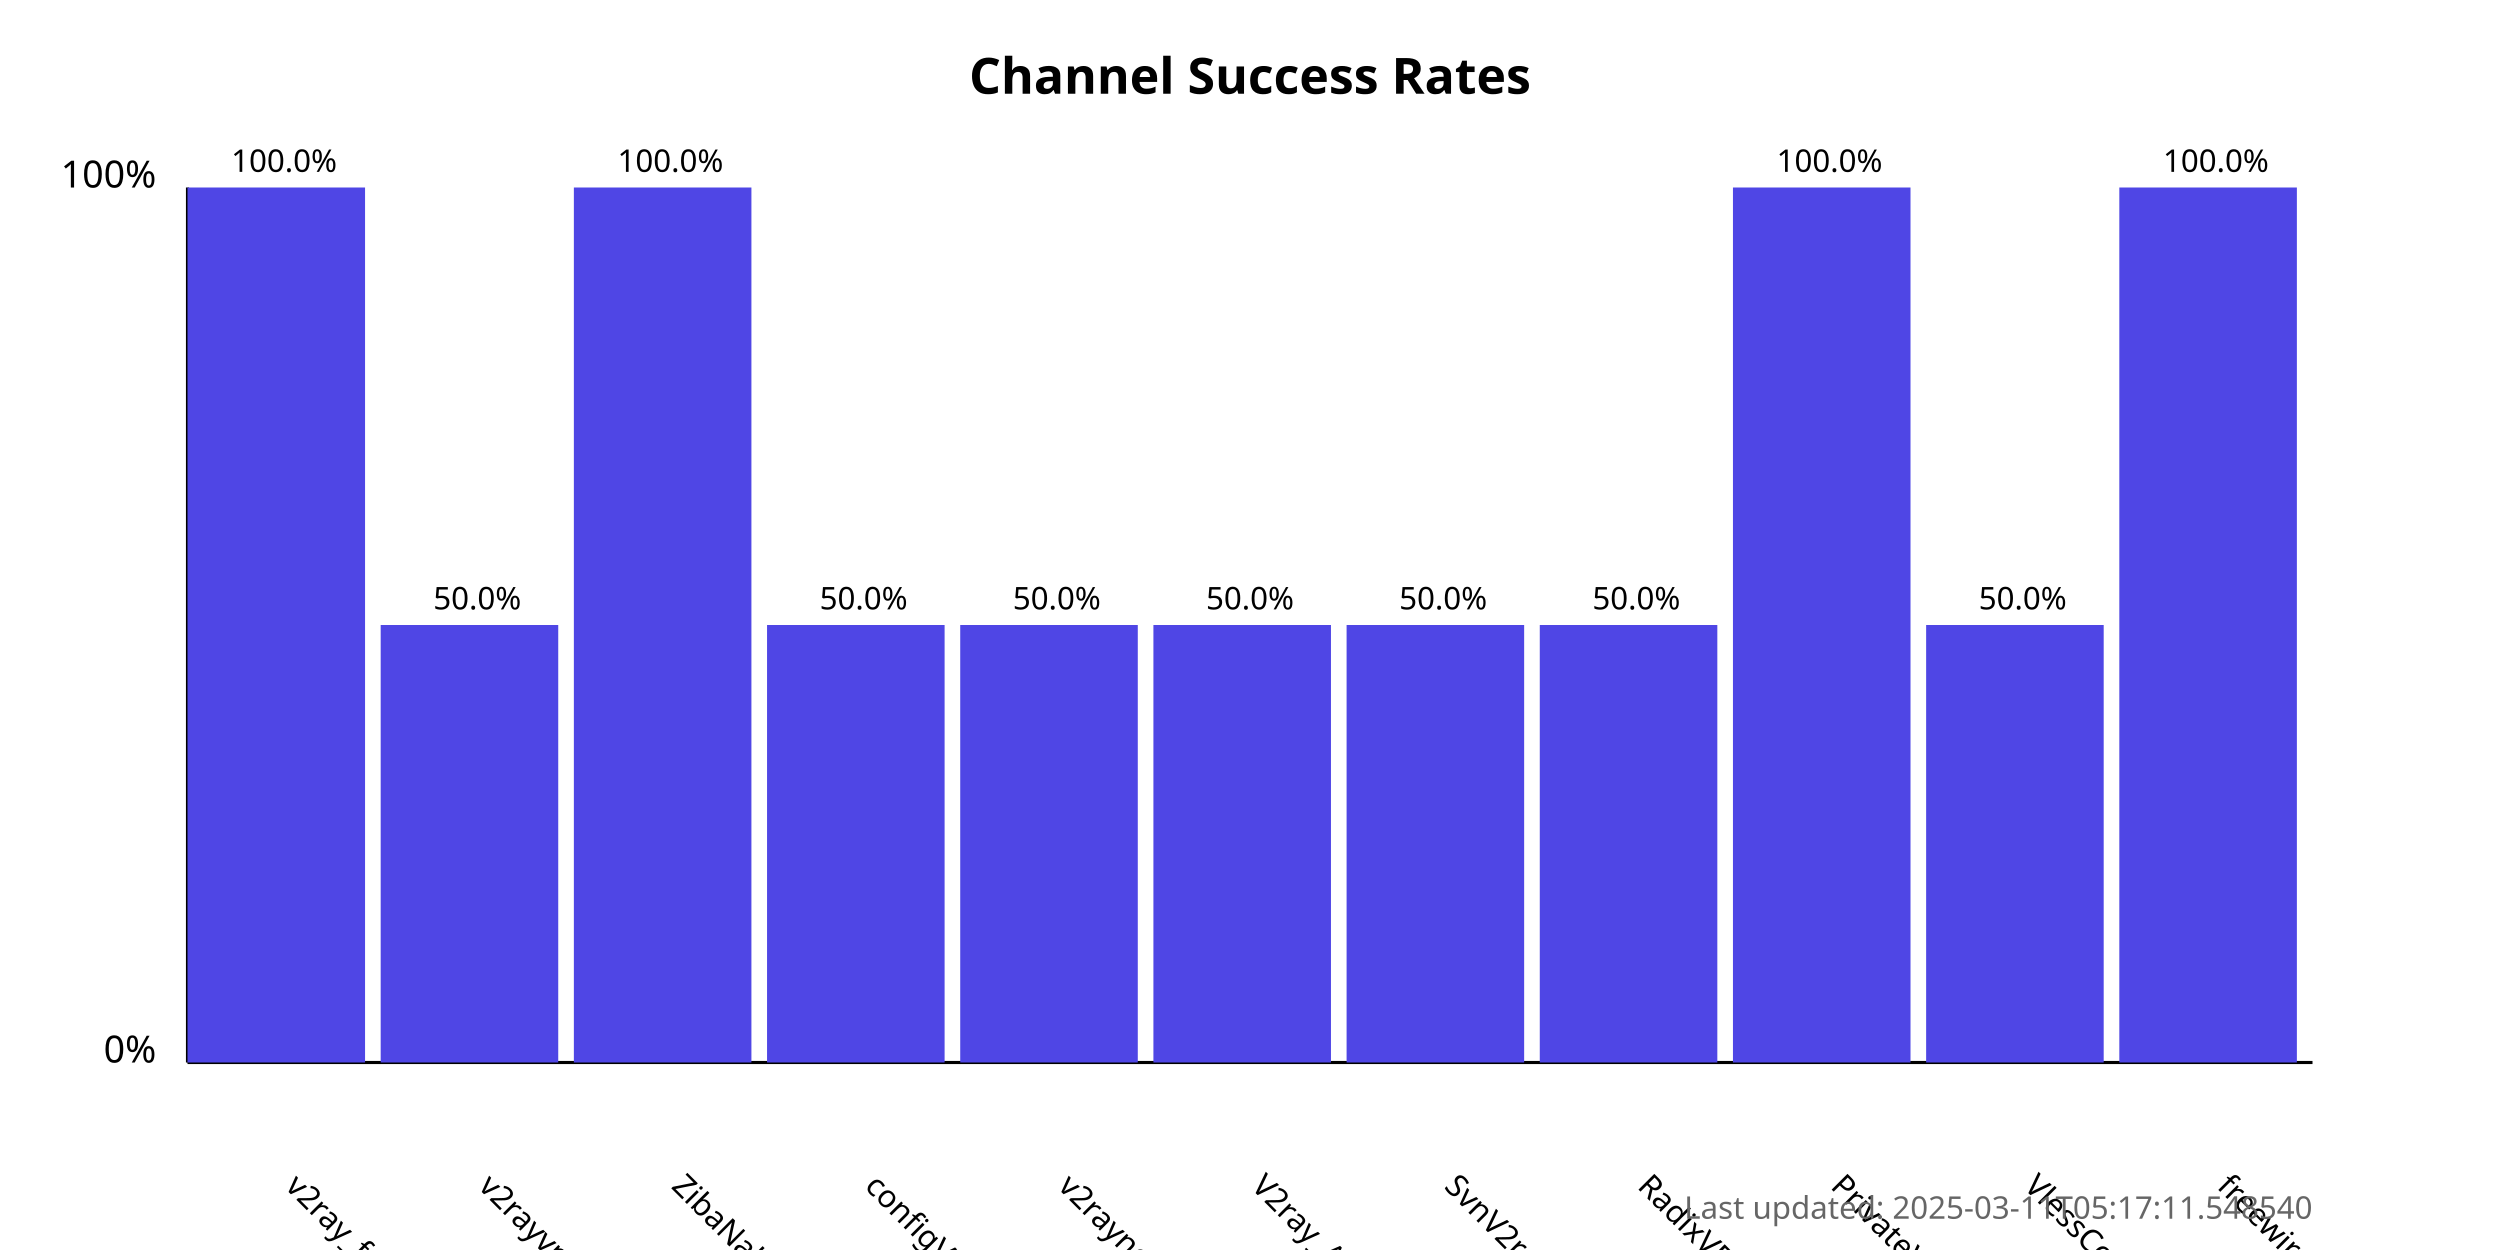
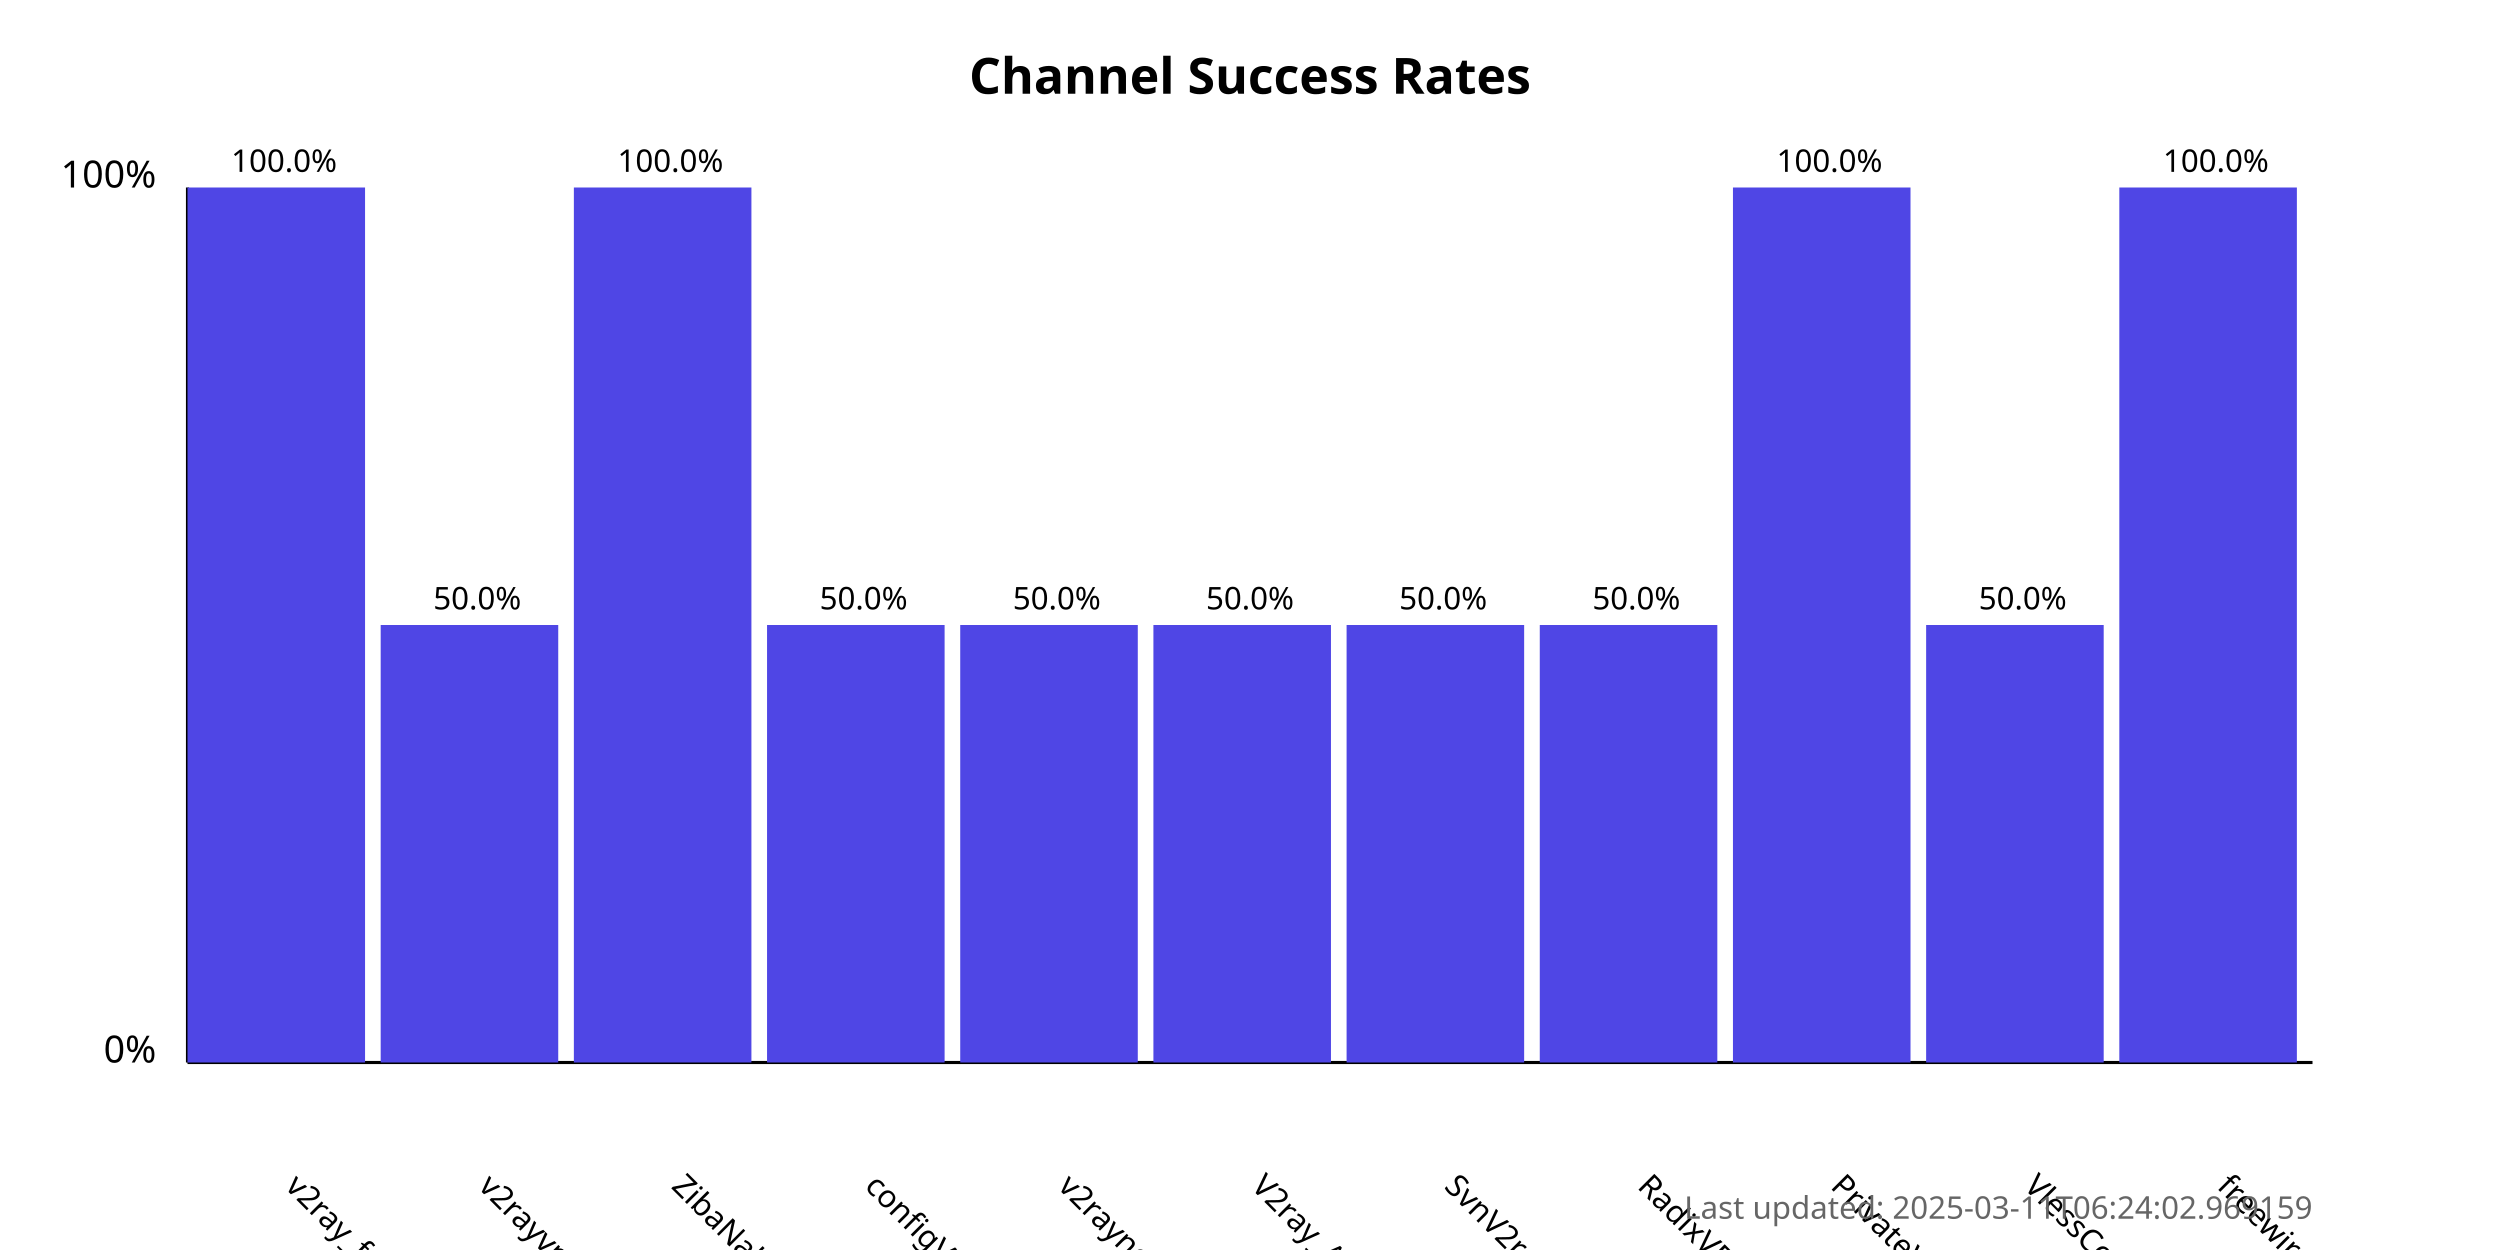
<svg xmlns="http://www.w3.org/2000/svg" width="800" height="400">
  <style>
            .chart-title { font: bold 16px sans-serif; }
            .axis-label { font: 12px sans-serif; }
            .tick-label { font: 10px sans-serif; }
            .bar { fill: #4f46e5; }
            .bar:hover { fill: #6366f1; }
            .timestamp { font: 10px sans-serif; fill: #666; }
        </style>
  <text x="400.0" y="30" text-anchor="middle" class="chart-title">
            Channel Success Rates
        </text>
  <line x1="60" y1="340" x2="60" y2="60" stroke="black" stroke-width="1" />
  <line x1="60" y1="340" x2="740" y2="340" stroke="black" stroke-width="1" />
  <text x="50" y="340" text-anchor="end" class="axis-label">0%</text>
  <text x="50" y="60" text-anchor="end" class="axis-label">100%</text>
  <g>
    <rect x="60" y="60.0" width="56.818" height="280.0" class="bar" />
    <text x="90.909" y="380" transform="rotate(45, 90.90909, 380)" text-anchor="start" class="tick-label">
                v2ray_free_conf
            </text>
    <text x="90.909" y="55.0" text-anchor="middle" class="tick-label">
                100.0%
            </text>
  </g>
  <g>
    <rect x="121.818" y="200.0" width="56.818" height="140.0" class="bar" />
    <text x="152.727" y="380" transform="rotate(45, 152.7273, 380)" text-anchor="start" class="tick-label">
                v2rayvpno
            </text>
    <text x="152.727" y="195.0" text-anchor="middle" class="tick-label">
                50.0%
            </text>
  </g>
  <g>
    <rect x="183.636" y="60.0" width="56.818" height="280.0" class="bar" />
    <text x="214.545" y="380" transform="rotate(45, 214.5455, 380)" text-anchor="start" class="tick-label">
                ZibaNabz
            </text>
    <text x="214.545" y="55.0" text-anchor="middle" class="tick-label">
                100.0%
            </text>
  </g>
  <g>
    <rect x="245.455" y="200.0" width="56.818" height="140.0" class="bar" />
    <text x="276.364" y="380" transform="rotate(45, 276.3636, 380)" text-anchor="start" class="tick-label">
                configV2rayForFree
            </text>
    <text x="276.364" y="195.0" text-anchor="middle" class="tick-label">
                50.0%
            </text>
  </g>
  <g>
    <rect x="307.273" y="200.0" width="56.818" height="140.0" class="bar" />
    <text x="338.182" y="380" transform="rotate(45, 338.1818, 380)" text-anchor="start" class="tick-label">
                v2rayngvpn
            </text>
    <text x="338.182" y="195.0" text-anchor="middle" class="tick-label">
                50.0%
            </text>
  </g>
  <g>
    <rect x="369.091" y="200.0" width="56.818" height="140.0" class="bar" />
    <text x="400.0" y="380" transform="rotate(45, 400.0, 380)" text-anchor="start" class="tick-label">
                V2ray_Alpha
            </text>
    <text x="400.0" y="195.0" text-anchor="middle" class="tick-label">
                50.0%
            </text>
  </g>
  <g>
    <rect x="430.909" y="200.0" width="56.818" height="140.0" class="bar" />
    <text x="461.818" y="380" transform="rotate(45, 461.8182, 380)" text-anchor="start" class="tick-label">
                SvnV2ray
            </text>
    <text x="461.818" y="195.0" text-anchor="middle" class="tick-label">
                50.0%
            </text>
  </g>
  <g>
    <rect x="492.727" y="200.0" width="56.818" height="140.0" class="bar" />
    <text x="523.636" y="380" transform="rotate(45, 523.6364, 380)" text-anchor="start" class="tick-label">
                RadixVPN
            </text>
    <text x="523.636" y="195.0" text-anchor="middle" class="tick-label">
                50.0%
            </text>
  </g>
  <g>
    <rect x="554.545" y="60.0" width="56.818" height="280.0" class="bar" />
    <text x="585.455" y="380" transform="rotate(45, 585.4545, 380)" text-anchor="start" class="tick-label">
                PrivateVPNs
            </text>
    <text x="585.455" y="55.0" text-anchor="middle" class="tick-label">
                100.0%
            </text>
  </g>
  <g>
    <rect x="616.364" y="200.0" width="56.818" height="140.0" class="bar" />
    <text x="647.273" y="380" transform="rotate(45, 647.2727, 380)" text-anchor="start" class="tick-label">
                VlessConfig
            </text>
    <text x="647.273" y="195.0" text-anchor="middle" class="tick-label">
                50.0%
            </text>
  </g>
  <g>
    <rect x="678.182" y="60.0" width="56.818" height="280.0" class="bar" />
    <text x="709.091" y="380" transform="rotate(45, 709.0909, 380)" text-anchor="start" class="tick-label">
                freewireguard
            </text>
    <text x="709.091" y="55.0" text-anchor="middle" class="tick-label">
                100.0%
            </text>
  </g>
  <text x="740" y="390" text-anchor="end" class="timestamp">
-             Last updated: 2025-03-11T05:17:11.548540
+             Last updated: 2025-03-11T06:24:02.969159
        </text>
</svg>
